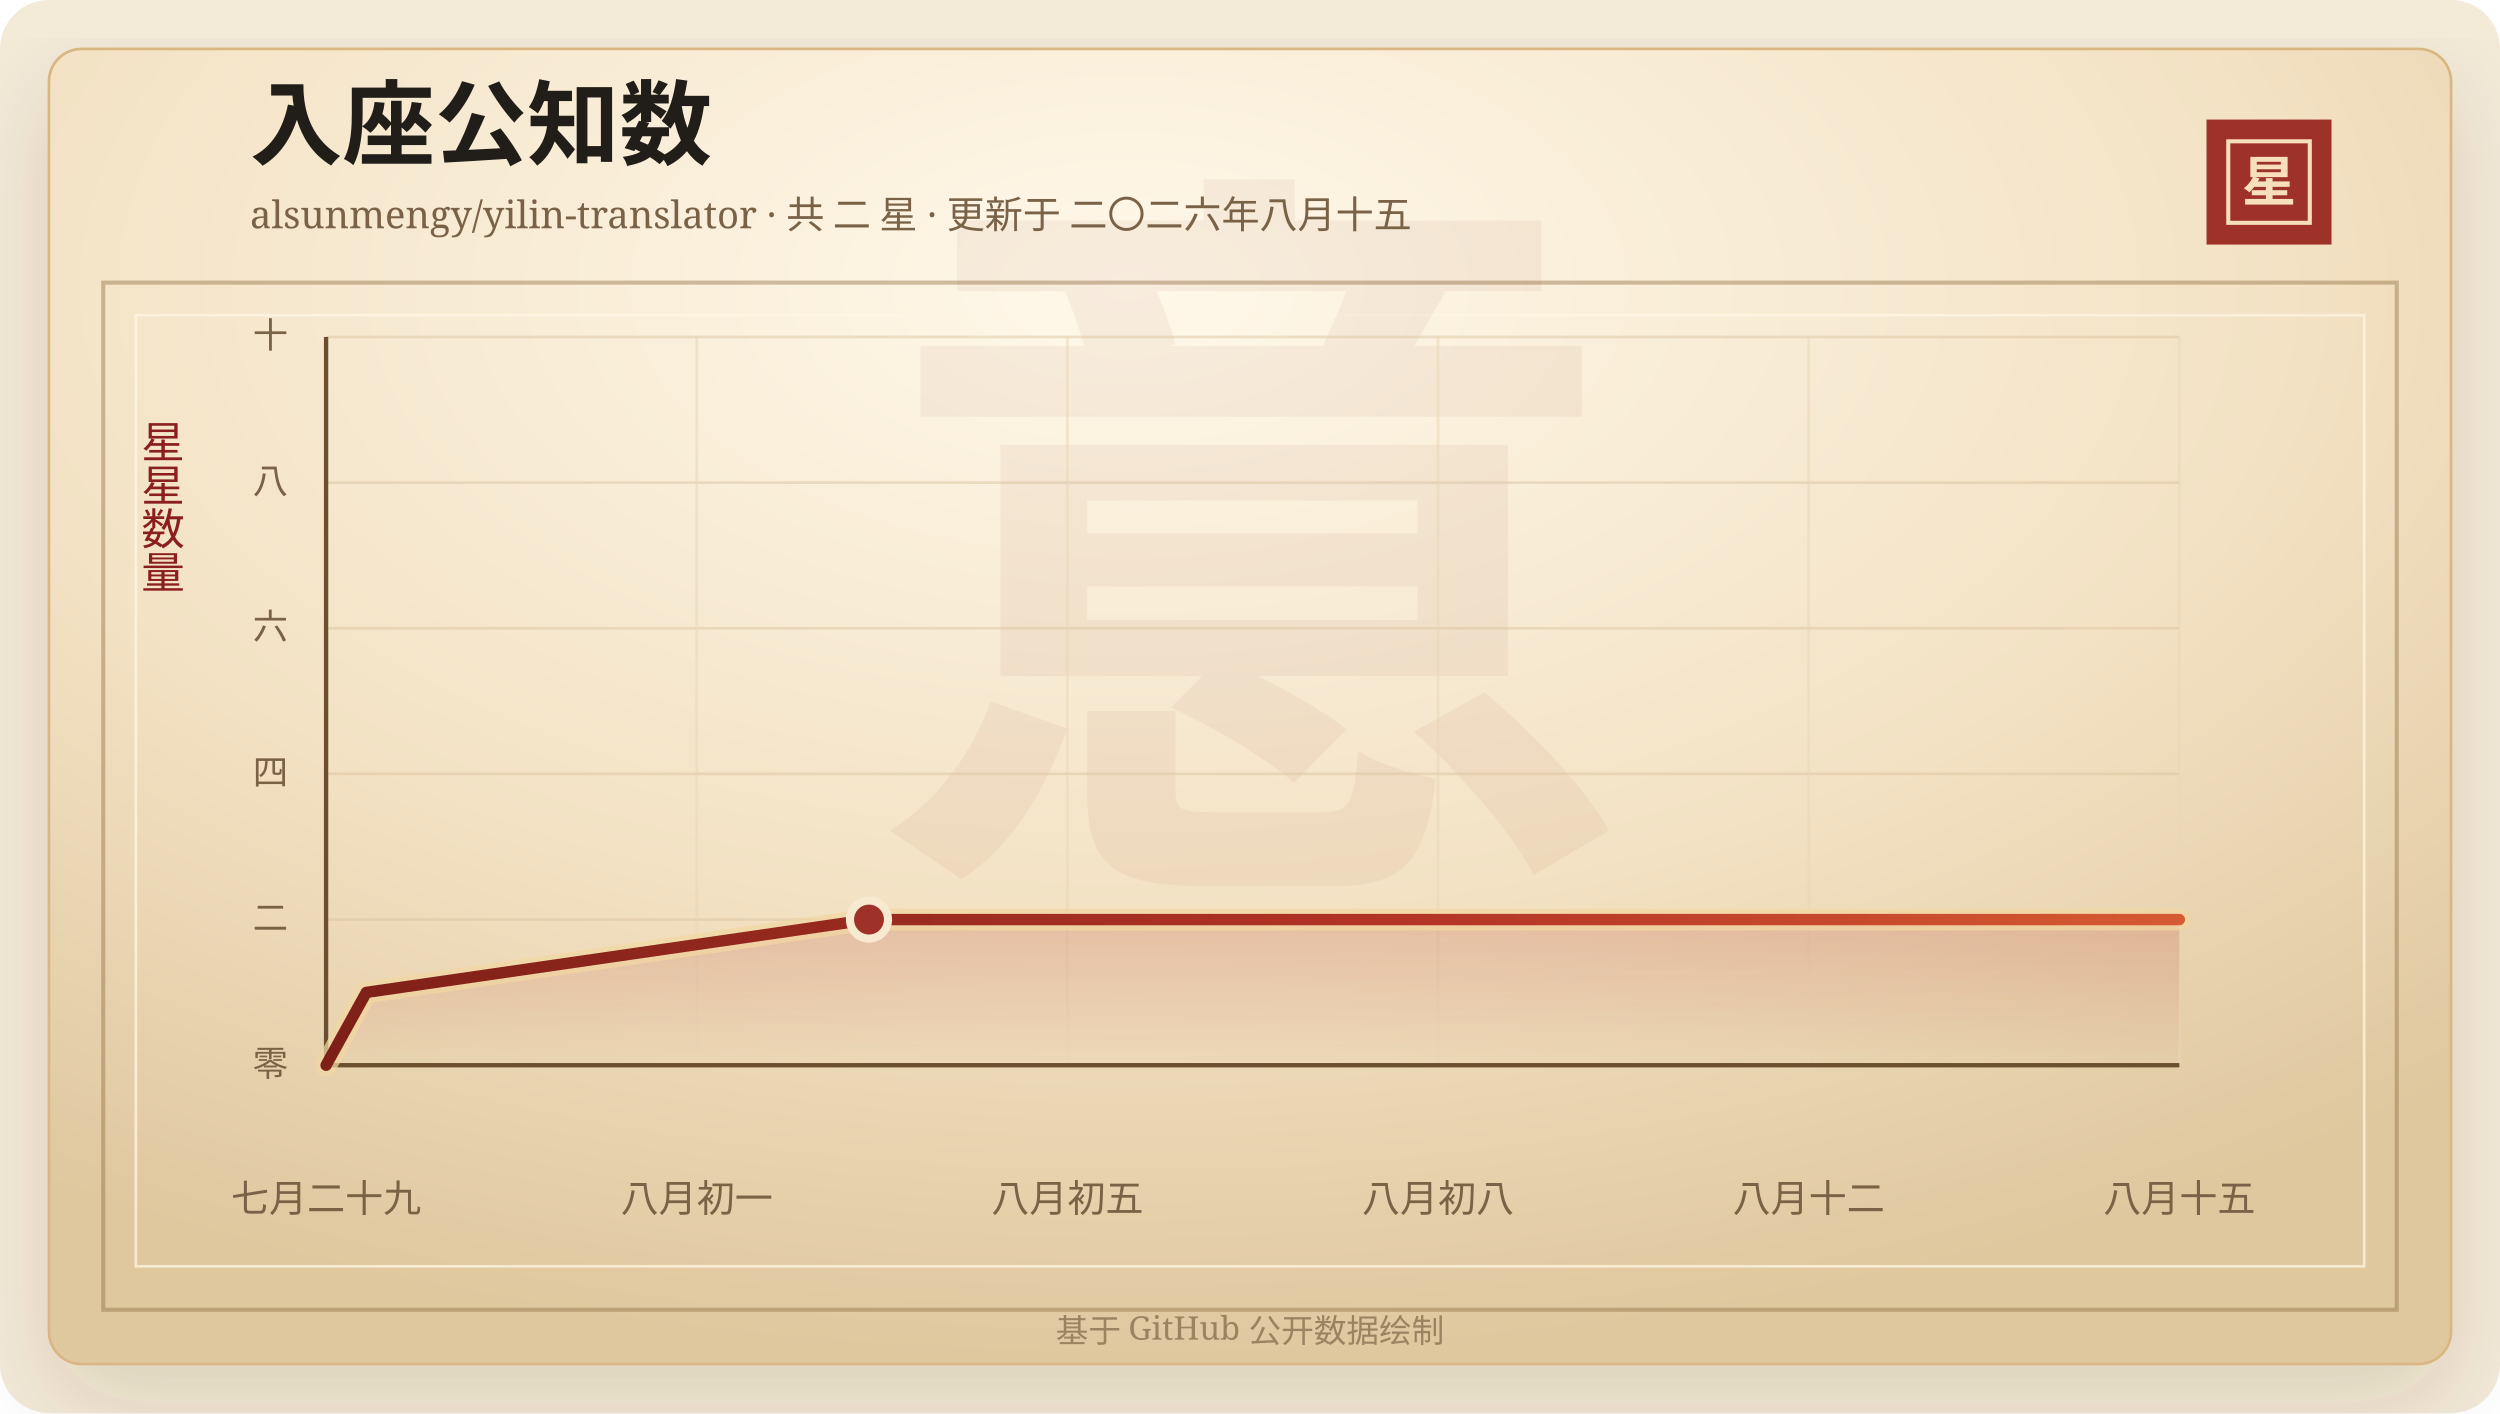
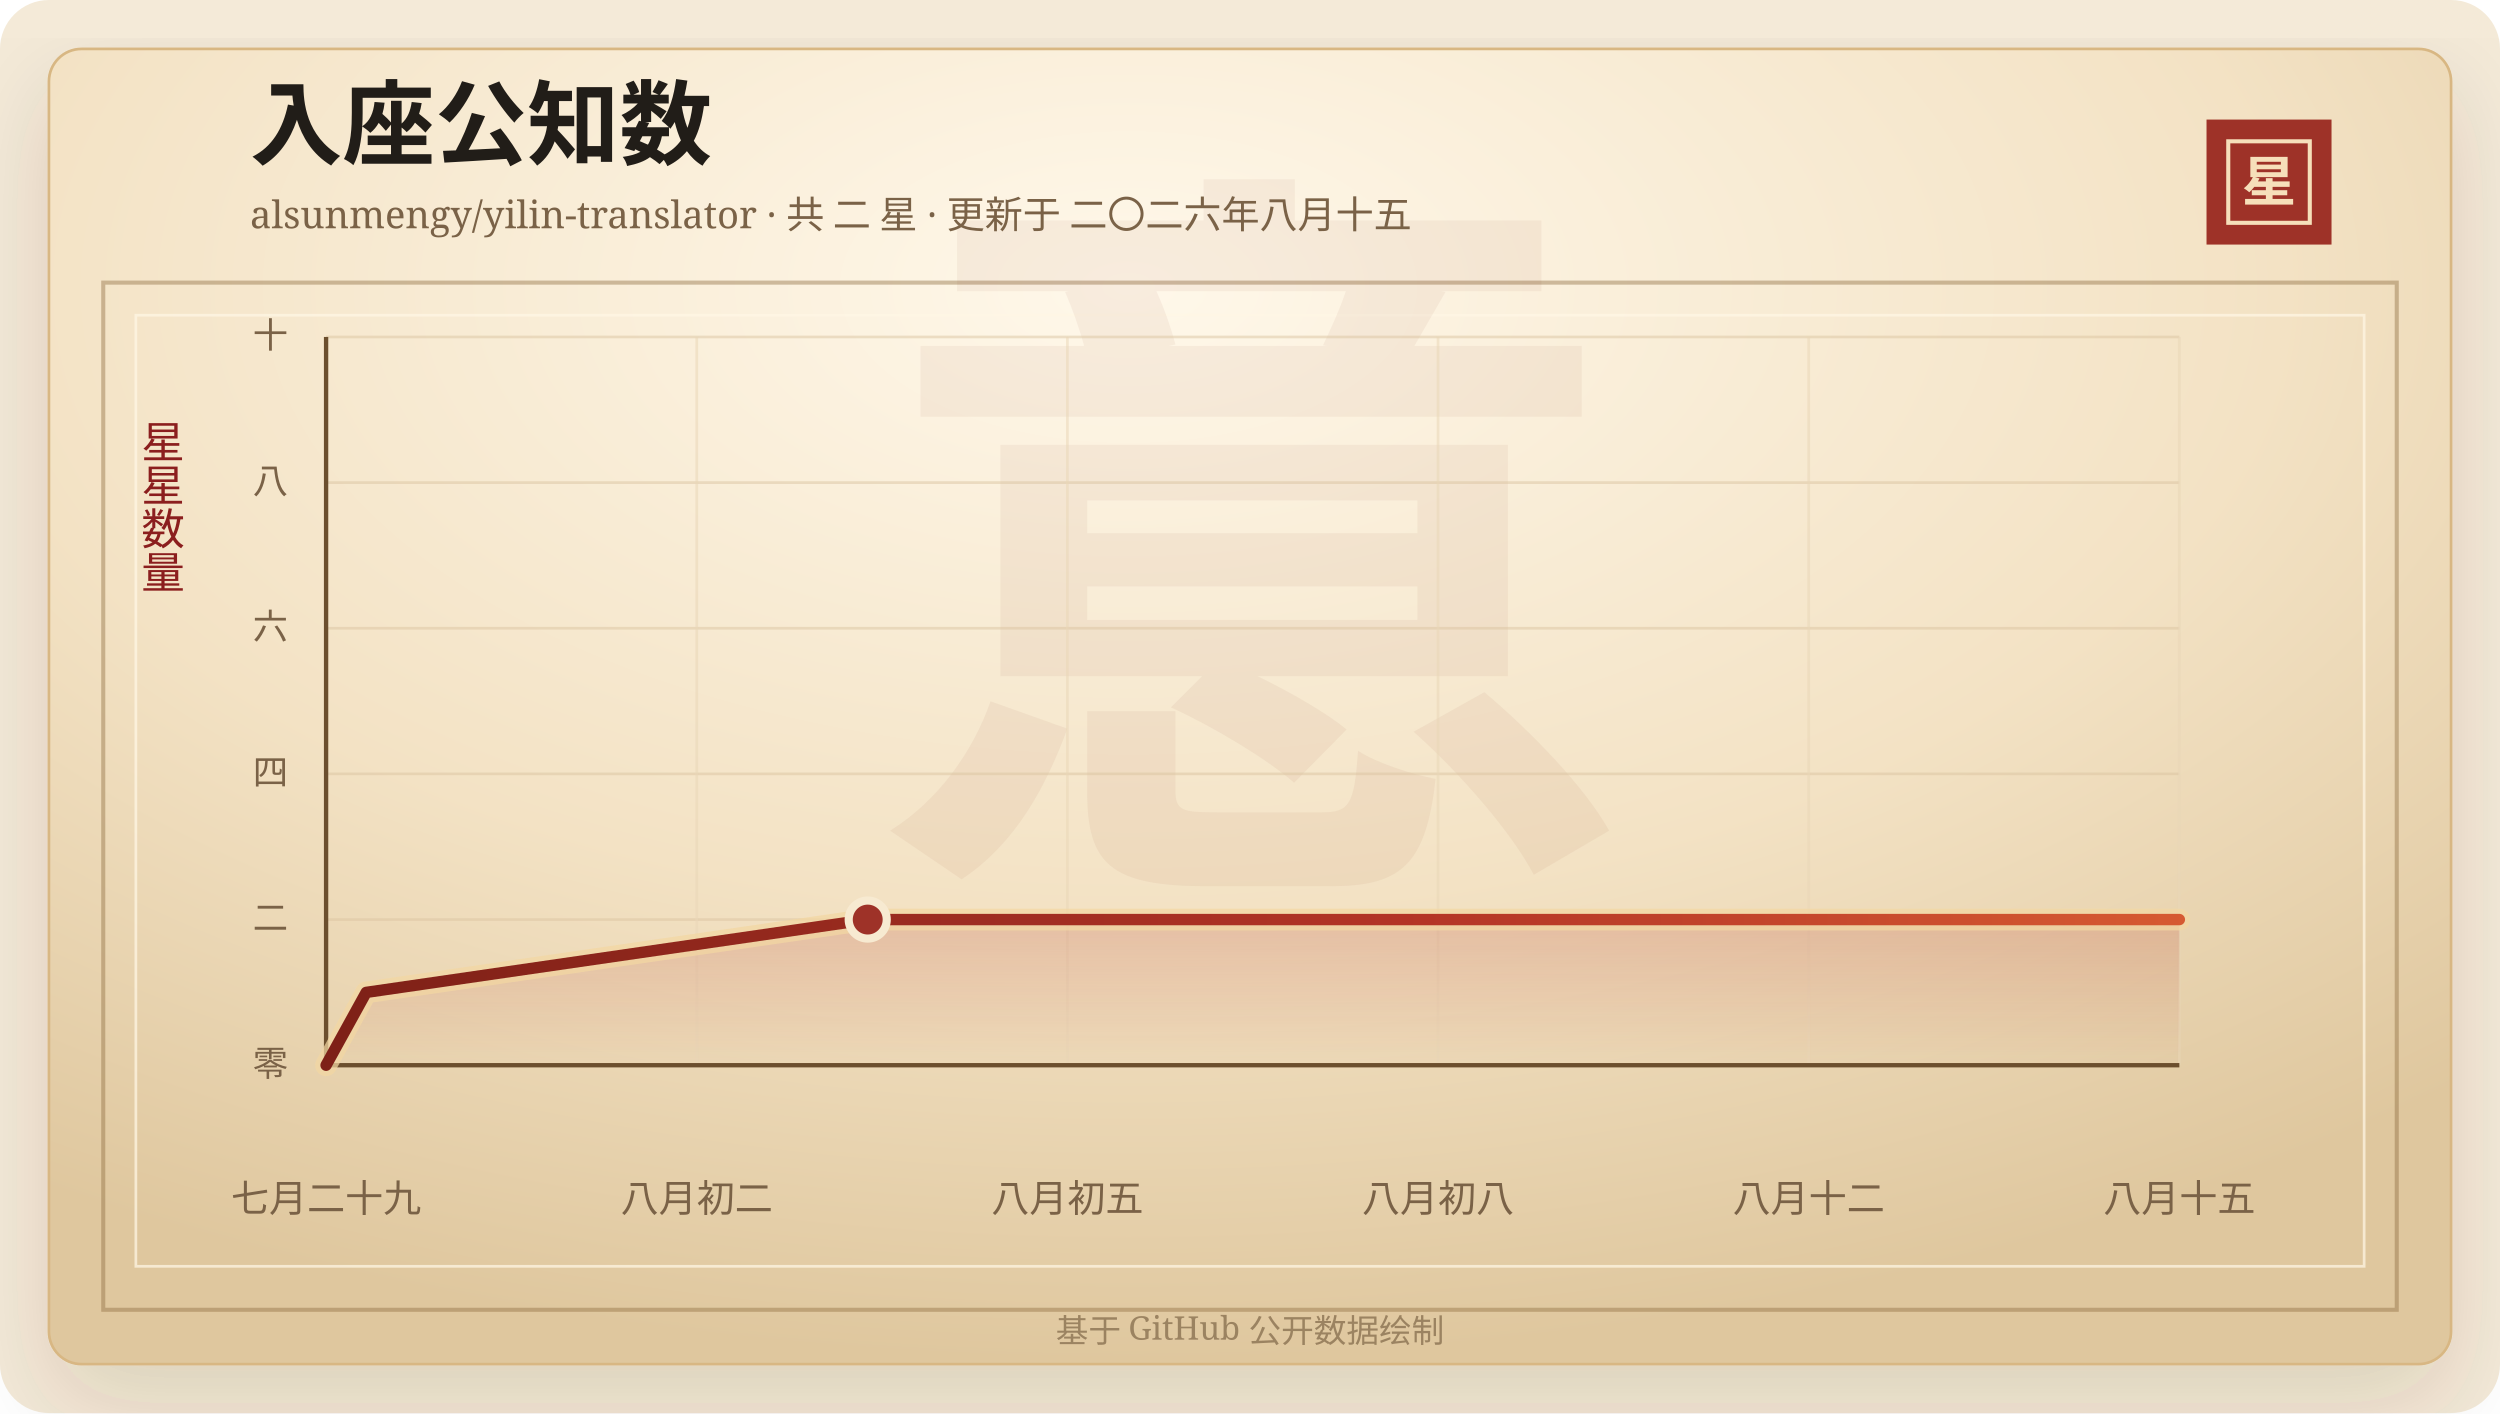
<svg xmlns="http://www.w3.org/2000/svg" width="920" height="520" viewBox="0 0 920 520" role="img" aria-labelledby="title desc">
  <defs>
    <linearGradient id="line" x1="0" x2="1" y1="0" y2="0">
      <stop offset="0%" stop-color="#7d2017" />
      <stop offset="58%" stop-color="#b33426" />
      <stop offset="100%" stop-color="#d65a32" />
    </linearGradient>
    <linearGradient id="area" x1="0" x2="0" y1="0" y2="1">
      <stop offset="0%" stop-color="#b33426" stop-opacity="0.2" />
      <stop offset="100%" stop-color="#b33426" stop-opacity="0" />
    </linearGradient>
    <radialGradient id="paper" cx="45%" cy="18%" r="82%">
      <stop offset="0%" stop-color="#fff8ea" />
      <stop offset="58%" stop-color="#f3e2c4" />
      <stop offset="100%" stop-color="#dfc79e" />
    </radialGradient>
    <filter id="shadow" x="-20%" y="-20%" width="140%" height="140%">
      <feDropShadow dx="0" dy="14" stdDeviation="18" flood-color="#3b2a20" flood-opacity="0.14" />
    </filter>
  </defs>
  <rect width="920" height="520" rx="18" fill="#f4ead8" />
  <rect x="18" y="18" width="884" height="484" rx="12" fill="url(#paper)" stroke="#d8b783" filter="url(#shadow)" />
  <rect x="38" y="104" width="844" height="378" fill="none" stroke="#8c6b3f" stroke-opacity="0.42" stroke-width="1.5" />
  <rect x="50" y="116" width="820" height="350" fill="none" stroke="#fff7e5" stroke-opacity="0.72" />
  <text x="460" y="304" text-anchor="middle" fill="#8c342a" fill-opacity="0.06" font-family="Songti SC, STSong, SimSun, serif" font-size="280" font-weight="700">意</text>
  <text x="92" y="58" fill="#211d18" font-family="Songti SC, STSong, SimSun, serif" font-size="34" font-weight="700">入座公知数</text>
  <text x="92" y="84" fill="#7a6247" font-family="Songti SC, STSong, SimSun, serif" font-size="14.0">alsunmengy/yilin-translator · 共 二 星 · 更新于 二〇二六年八月十五</text>
  <rect x="812" y="44" width="46" height="46" fill="#9e3228" />
  <rect x="820" y="52" width="30" height="30" fill="none" stroke="#f6dfba" stroke-width="1.5" />
  <text x="835" y="74" text-anchor="middle" fill="#f6dfba" font-family="Songti SC, STSong, SimSun, serif" font-size="20" font-weight="700">星</text>
  <text x="60" y="166" text-anchor="middle" fill="#8b1e1e" font-family="Songti SC, STSong, SimSun, serif" font-size="16" writing-mode="vertical-rl">星星数量</text>
  <line x1="120" y1="392.00" x2="802" y2="392.00" stroke="#d9c29e" stroke-opacity="0.48" />
  <text x="106" y="396.00" text-anchor="end" fill="#7a6247" font-family="Songti SC, STSong, SimSun, serif" font-size="13">零</text>
  <line x1="120" y1="338.40" x2="802" y2="338.40" stroke="#d9c29e" stroke-opacity="0.48" />
  <text x="106" y="342.40" text-anchor="end" fill="#7a6247" font-family="Songti SC, STSong, SimSun, serif" font-size="13">二</text>
  <line x1="120" y1="284.80" x2="802" y2="284.80" stroke="#d9c29e" stroke-opacity="0.48" />
  <text x="106" y="288.80" text-anchor="end" fill="#7a6247" font-family="Songti SC, STSong, SimSun, serif" font-size="13">四</text>
  <line x1="120" y1="231.20" x2="802" y2="231.20" stroke="#d9c29e" stroke-opacity="0.48" />
  <text x="106" y="235.20" text-anchor="end" fill="#7a6247" font-family="Songti SC, STSong, SimSun, serif" font-size="13">六</text>
  <line x1="120" y1="177.60" x2="802" y2="177.60" stroke="#d9c29e" stroke-opacity="0.48" />
  <text x="106" y="181.60" text-anchor="end" fill="#7a6247" font-family="Songti SC, STSong, SimSun, serif" font-size="13">八</text>
  <line x1="120" y1="124.00" x2="802" y2="124.00" stroke="#d9c29e" stroke-opacity="0.48" />
  <text x="106" y="128.00" text-anchor="end" fill="#7a6247" font-family="Songti SC, STSong, SimSun, serif" font-size="13">十</text>
  <line x1="120.00" y1="124" x2="120.00" y2="392" stroke="#ead6b7" stroke-opacity="0.54" />
  <text x="120.00" y="446" text-anchor="middle" fill="#7a6247" font-family="Songti SC, STSong, SimSun, serif" font-size="14">七月二十九</text>
  <line x1="256.40" y1="124" x2="256.40" y2="392" stroke="#ead6b7" stroke-opacity="0.54" />
-   <text x="256.40" y="446" text-anchor="middle" fill="#7a6247" font-family="Songti SC, STSong, SimSun, serif" font-size="14">八月初一</text>
+   <text x="256.40" y="446" text-anchor="middle" fill="#7a6247" font-family="Songti SC, STSong, SimSun, serif" font-size="14">八月初二</text>
  <line x1="392.80" y1="124" x2="392.80" y2="392" stroke="#ead6b7" stroke-opacity="0.54" />
  <text x="392.80" y="446" text-anchor="middle" fill="#7a6247" font-family="Songti SC, STSong, SimSun, serif" font-size="14">八月初五</text>
  <line x1="529.20" y1="124" x2="529.20" y2="392" stroke="#ead6b7" stroke-opacity="0.54" />
  <text x="529.20" y="446" text-anchor="middle" fill="#7a6247" font-family="Songti SC, STSong, SimSun, serif" font-size="14">八月初八</text>
  <line x1="665.60" y1="124" x2="665.60" y2="392" stroke="#ead6b7" stroke-opacity="0.54" />
  <text x="665.60" y="446" text-anchor="middle" fill="#7a6247" font-family="Songti SC, STSong, SimSun, serif" font-size="14">八月十二</text>
  <line x1="802.00" y1="124" x2="802.00" y2="392" stroke="#ead6b7" stroke-opacity="0.54" />
  <text x="802.00" y="446" text-anchor="middle" fill="#7a6247" font-family="Songti SC, STSong, SimSun, serif" font-size="14">八月十五</text>
  <line x1="120" y1="392" x2="802" y2="392" stroke="#6c4f2e" stroke-width="1.6" />
  <line x1="120" y1="124" x2="120" y2="392" stroke="#6c4f2e" stroke-width="1.6" />
-   <polygon points="120.00,392.00 120.00,392.00 134.80,365.20 319.79,338.40 802.00,338.40 802.00,392.00" fill="url(#area)" />
-   <polyline points="120.00,392.00 134.80,365.20 319.79,338.40 802.00,338.40" fill="none" stroke="#f3d7a2" stroke-width="8" stroke-linecap="round" stroke-linejoin="round" opacity="0.72" />
-   <polyline points="120.00,392.00 134.80,365.20 319.79,338.40 802.00,338.40" fill="none" stroke="url(#line)" stroke-width="4.2" stroke-linecap="round" stroke-linejoin="round" />
-   <circle cx="319.79" cy="338.40" r="7" fill="#9e3228" stroke="#f7ead1" stroke-width="3" />
+   <polygon points="120.00,392.00 120.00,392.00 134.76,365.20 319.32,338.40 802.00,338.40 802.00,392.00" fill="url(#area)" />
+   <polyline points="120.00,392.00 134.76,365.20 319.32,338.40 802.00,338.40" fill="none" stroke="#f3d7a2" stroke-width="8" stroke-linecap="round" stroke-linejoin="round" opacity="0.72" />
+   <polyline points="120.00,392.00 134.76,365.20 319.32,338.40 802.00,338.40" fill="none" stroke="url(#line)" stroke-width="4.2" stroke-linecap="round" stroke-linejoin="round" />
+   <circle cx="319.32" cy="338.40" r="7" fill="#9e3228" stroke="#f7ead1" stroke-width="3" />
  <text x="460" y="494" text-anchor="middle" fill="#9b8361" font-family="Songti SC, STSong, SimSun, serif" font-size="12">基于 GitHub 公开数据绘制</text>
</svg>
